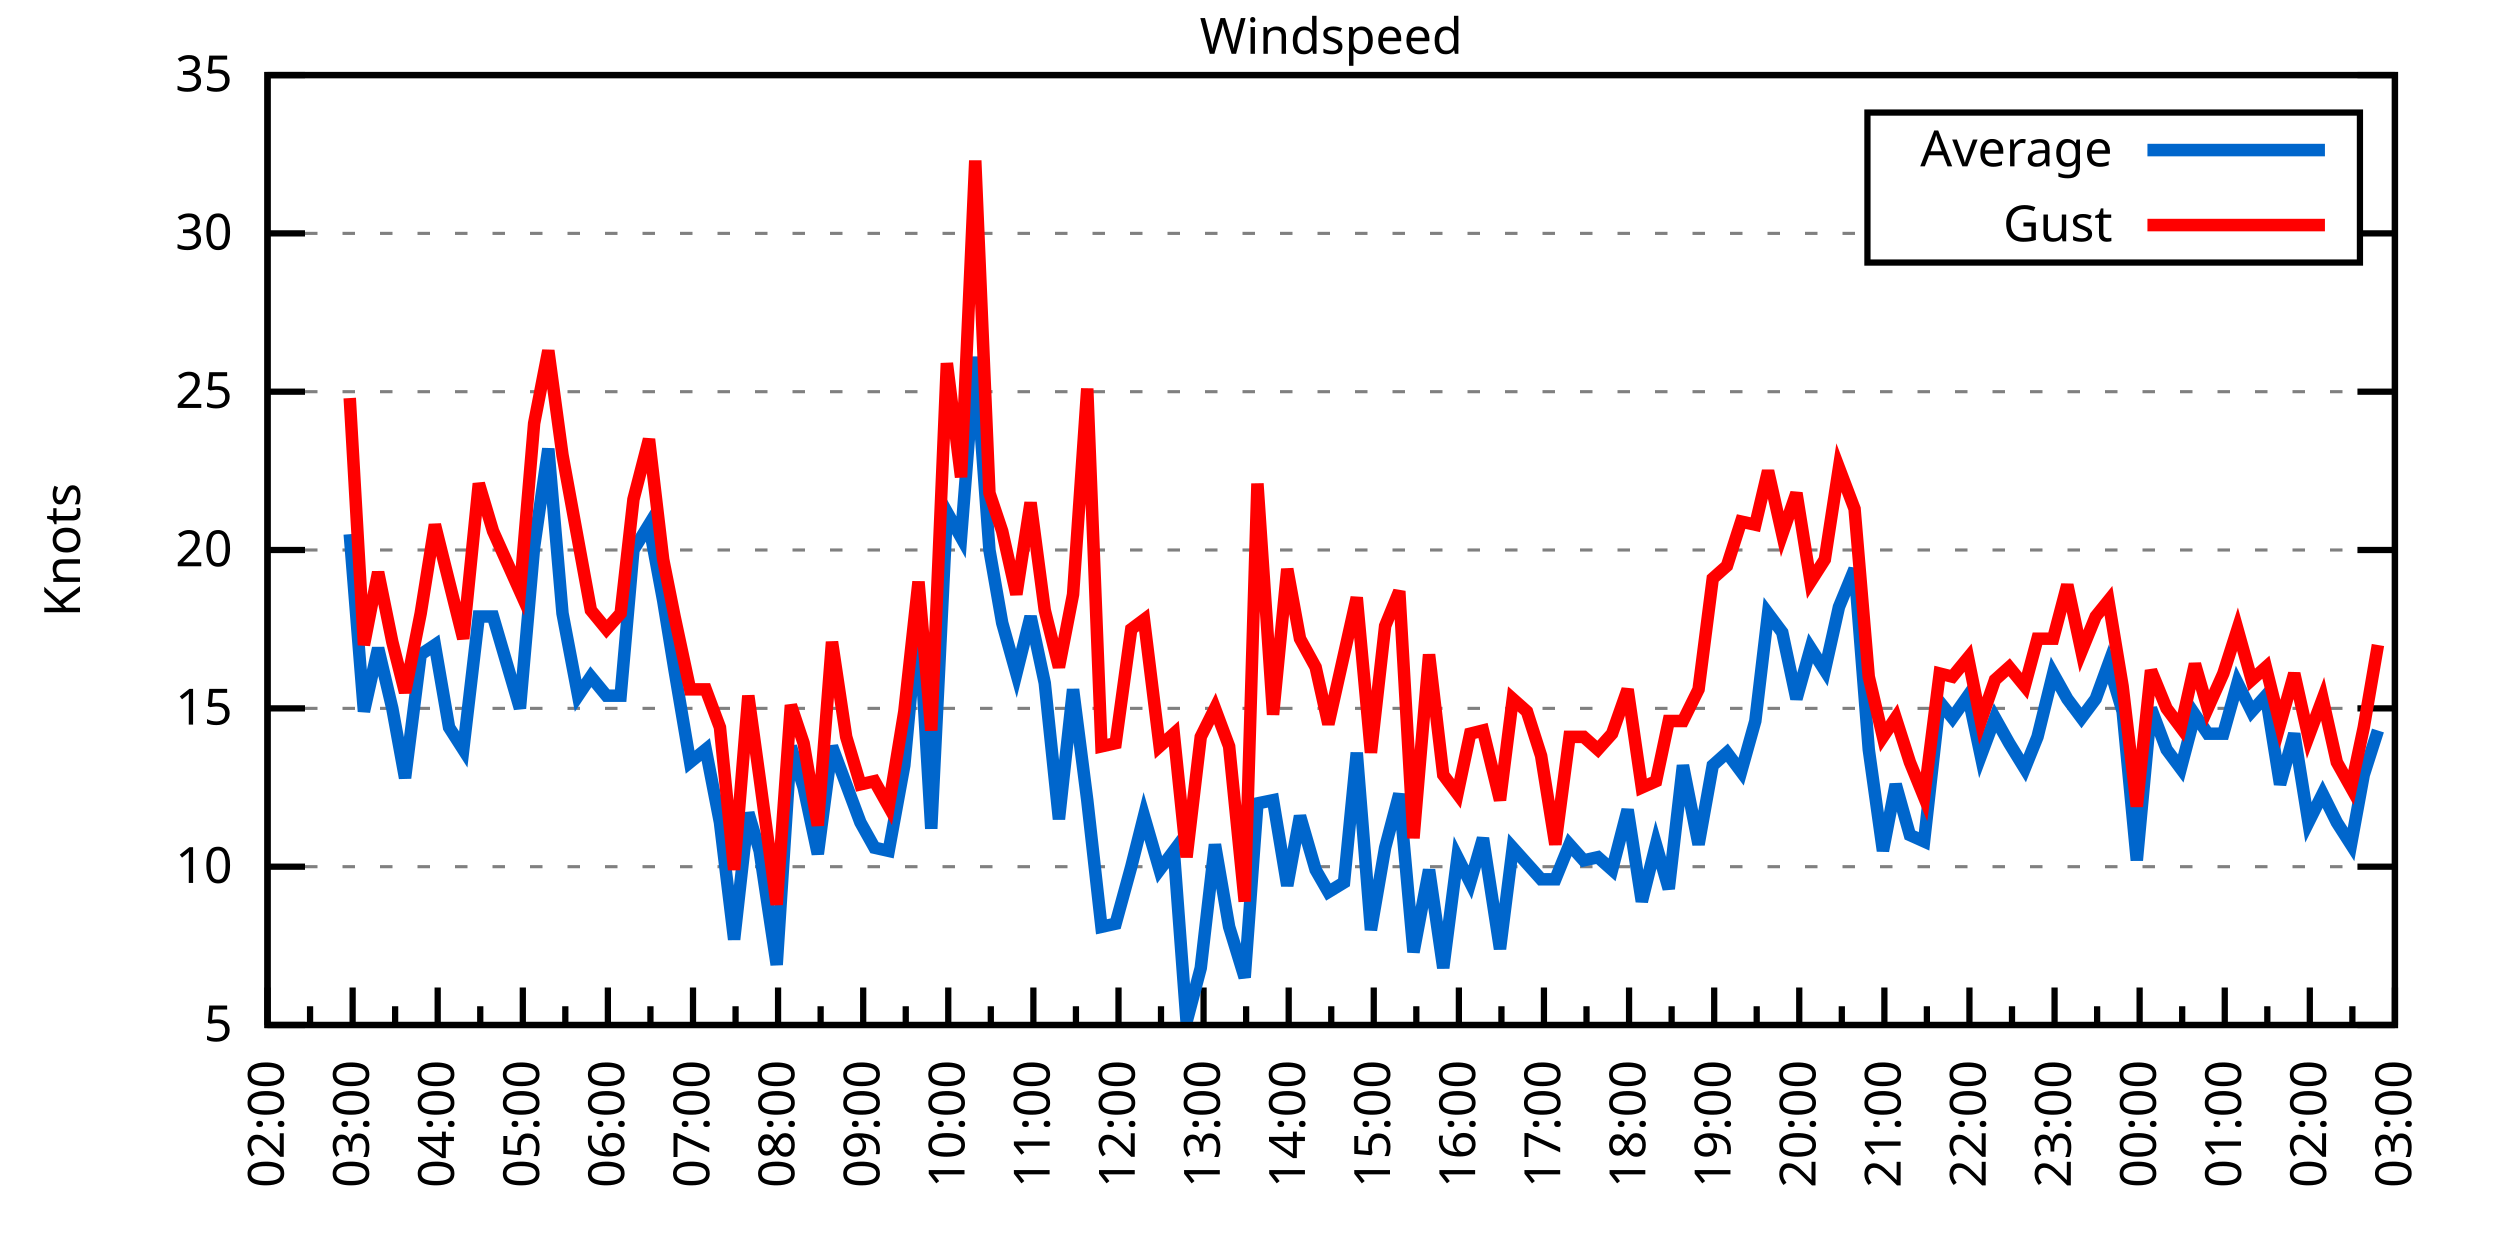
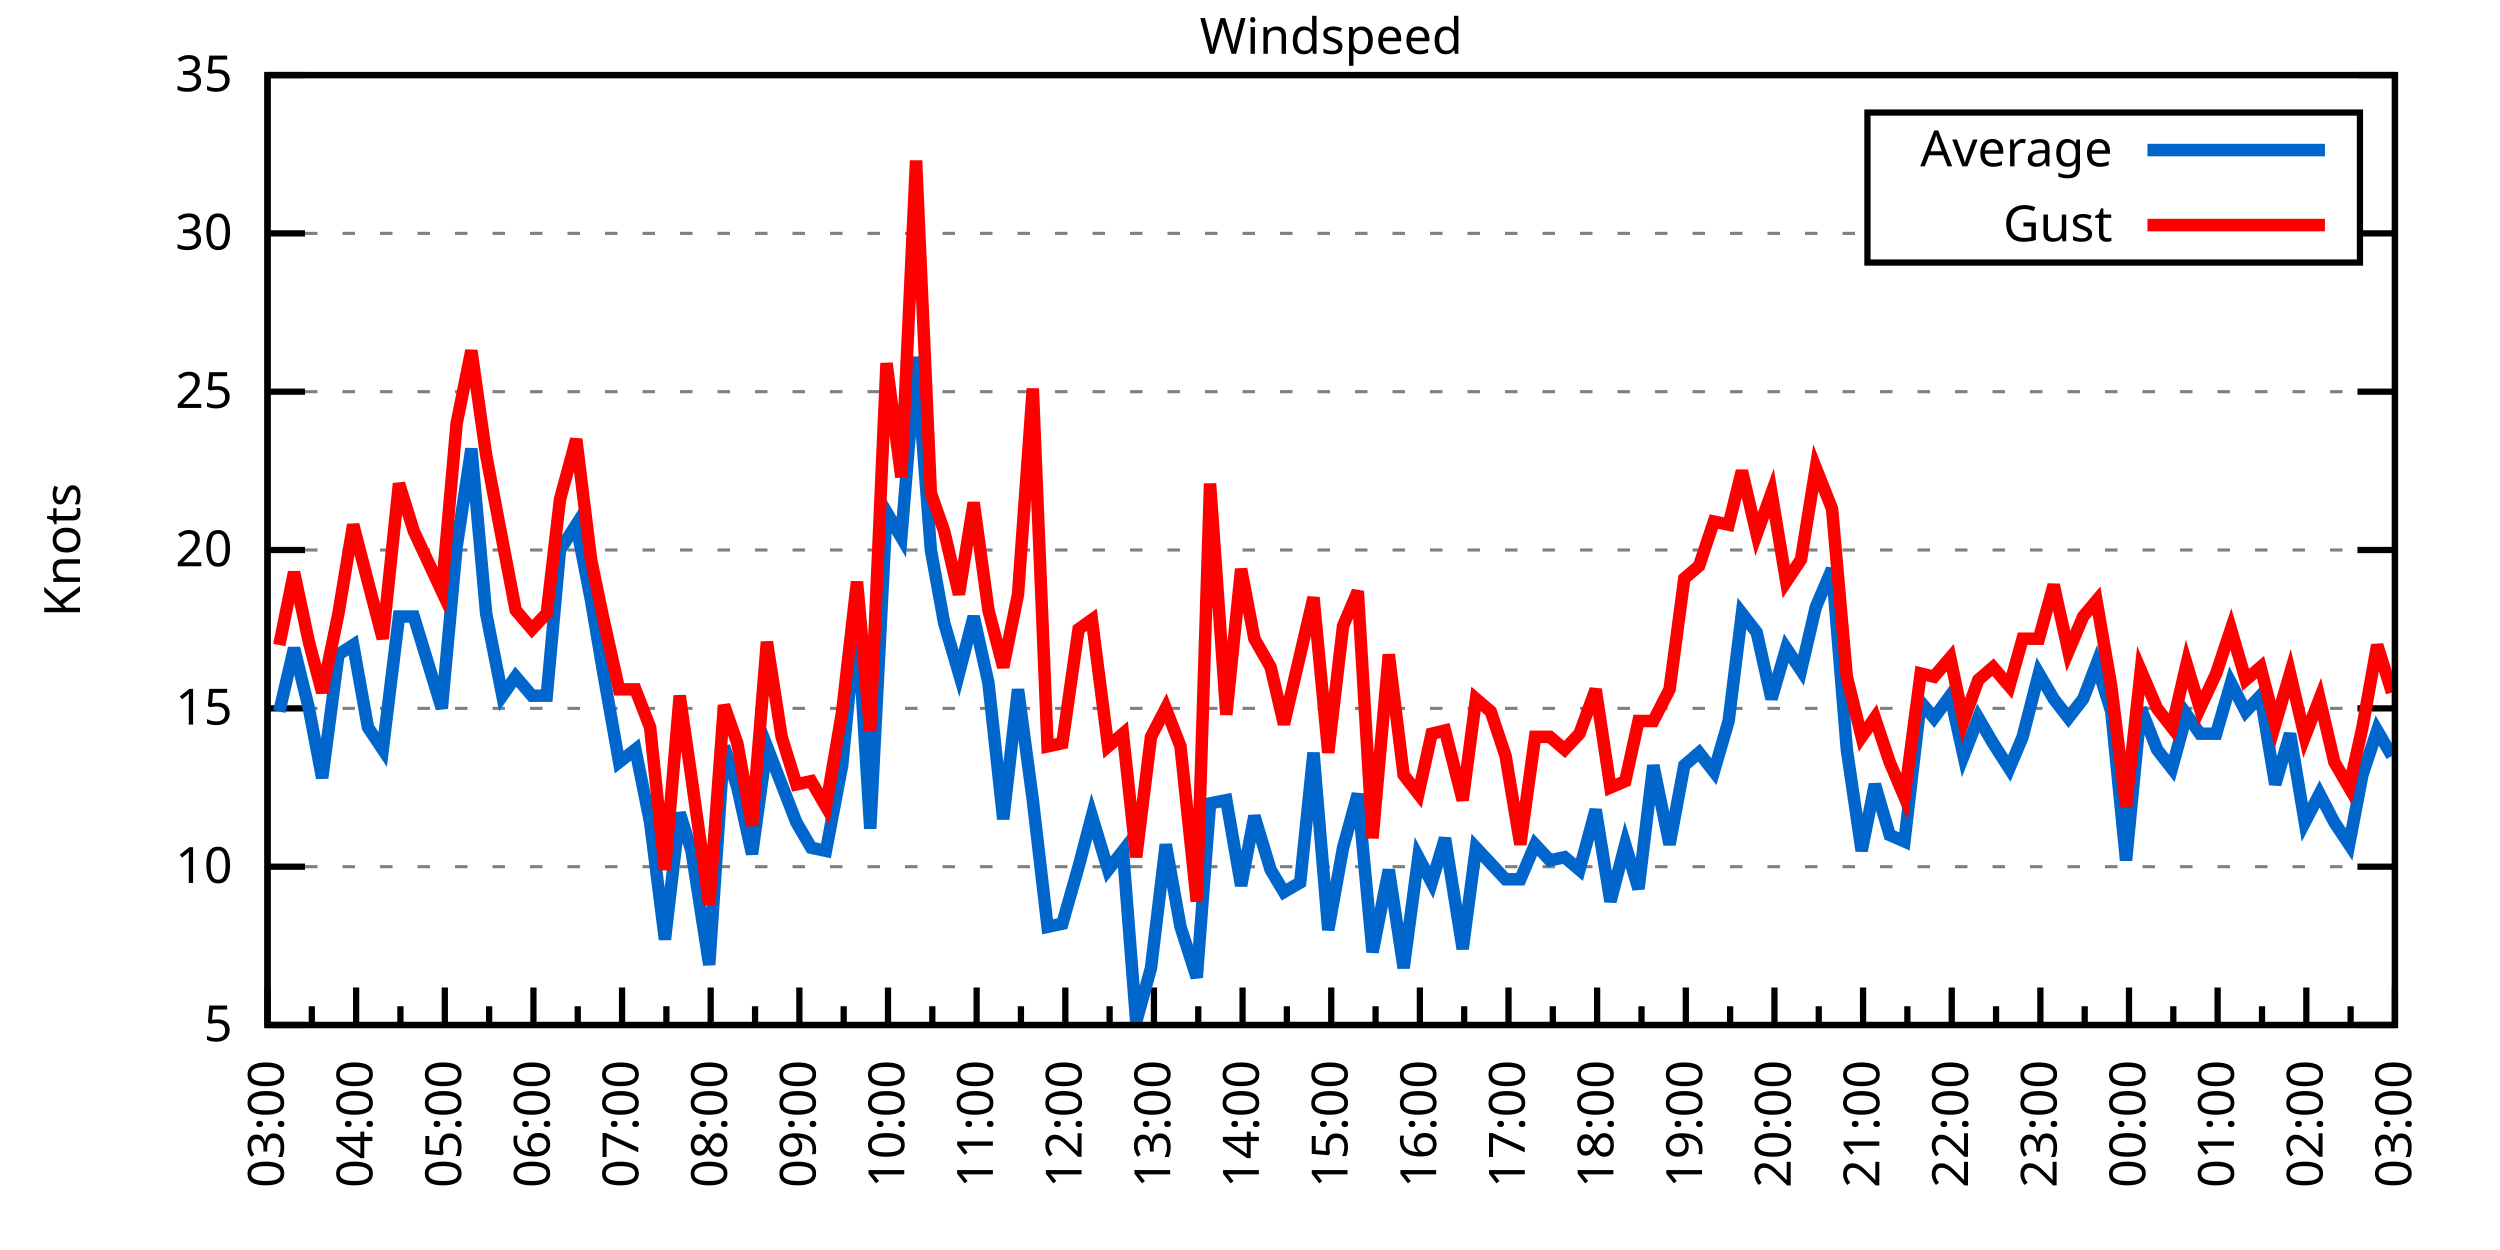
<svg xmlns="http://www.w3.org/2000/svg" xmlns:xlink="http://www.w3.org/1999/xlink" width="400" height="200" viewBox="0 0 400 200">
  <g id="gnuplot_canvas">
    <rect x="0" y="0" width="400" height="200" fill="none" />
    <defs>
      <circle id="gpDot" r="0.5" stroke-width="0.5" stroke="currentColor" />
      <path id="gpPt0" stroke-width="0.333" stroke="currentColor" d="M-1,0 h2 M0,-1 v2" />
      <path id="gpPt1" stroke-width="0.333" stroke="currentColor" d="M-1,-1 L1,1 M1,-1 L-1,1" />
      <path id="gpPt2" stroke-width="0.333" stroke="currentColor" d="M-1,0 L1,0 M0,-1 L0,1 M-1,-1 L1,1 M-1,1 L1,-1" />
      <rect id="gpPt3" stroke-width="0.333" stroke="currentColor" x="-1" y="-1" width="2" height="2" />
      <rect id="gpPt4" stroke-width="0.333" stroke="currentColor" fill="currentColor" x="-1" y="-1" width="2" height="2" />
      <circle id="gpPt5" stroke-width="0.333" stroke="currentColor" cx="0" cy="0" r="1" />
      <use xlink:href="#gpPt5" id="gpPt6" fill="currentColor" stroke="none" />
      <path id="gpPt7" stroke-width="0.333" stroke="currentColor" d="M0,-1.33 L-1.33,0.67 L1.33,0.67 z" />
      <use xlink:href="#gpPt7" id="gpPt8" fill="currentColor" stroke="none" />
      <use xlink:href="#gpPt7" id="gpPt9" stroke="currentColor" transform="rotate(180)" />
      <use xlink:href="#gpPt9" id="gpPt10" fill="currentColor" stroke="none" />
      <use xlink:href="#gpPt3" id="gpPt11" stroke="currentColor" transform="rotate(45)" />
      <use xlink:href="#gpPt11" id="gpPt12" fill="currentColor" stroke="none" />
      <path id="gpPt13" stroke-width="0.333" stroke="currentColor" d="M0,1.330 L1.265,0.411 L0.782,-1.067 L-0.782,-1.076 L-1.265,0.411 z" />
      <use xlink:href="#gpPt13" id="gpPt14" fill="currentColor" stroke="none" />
      <filter id="textbox" filterUnits="objectBoundingBox" x="0" y="0" height="1" width="1">
        <feFlood flood-color="white" flood-opacity="1" result="bgnd" />
        <feComposite in="SourceGraphic" in2="bgnd" operator="atop" />
      </filter>
      <filter id="greybox" filterUnits="objectBoundingBox" x="0" y="0" height="1" width="1">
        <feFlood flood-color="lightgrey" flood-opacity="1" result="grey" />
        <feComposite in="SourceGraphic" in2="grey" operator="atop" />
      </filter>
    </defs>
    <g fill="none" color="white" stroke="currentColor" stroke-width="1.00" stroke-linecap="butt" stroke-linejoin="miter">
</g>
    <g fill="none" color="black" stroke="currentColor" stroke-width="1.00" stroke-linecap="butt" stroke-linejoin="miter">
      <g stroke="none" shape-rendering="crispEdges">
        <polygon fill="rgb(255, 255, 255)" points="42.80,164.00 383.18,164.00 383.18,12.02 42.80,12.02 " />
      </g>
    </g>
    <g fill="none" color="black" stroke="currentColor" stroke-width="1.00" stroke-linecap="butt" stroke-linejoin="miter">
</g>
    <g fill="none" color="black" stroke="black" stroke-width="0.50" stroke-linecap="butt" stroke-linejoin="miter">
</g>
    <g fill="none" color="gray" stroke="currentColor" stroke-width="0.50" stroke-linecap="butt" stroke-linejoin="miter">
      <path stroke="gray" stroke-dasharray="2,4" class="gridline" d="M42.80,164.00 L383.19,164.00  " />
    </g>
    <g fill="none" color="gray" stroke="gray" stroke-width="1.00" stroke-linecap="butt" stroke-linejoin="miter">
</g>
    <g fill="none" color="black" stroke="currentColor" stroke-width="1.00" stroke-linecap="butt" stroke-linejoin="miter">
      <path stroke="black" d="M42.80,164.00 L48.80,164.00 M383.19,164.00 L377.19,164.00  " />
      <g transform="translate(37.20,166.60)" stroke="none" fill="black" font-family="Sans" font-size="8.00" text-anchor="end">
        <text>
          <tspan font-family="Sans"> 5</tspan>
        </text>
      </g>
    </g>
    <g fill="none" color="black" stroke="currentColor" stroke-width="1.00" stroke-linecap="butt" stroke-linejoin="miter">
</g>
    <g fill="none" color="black" stroke="black" stroke-width="0.50" stroke-linecap="butt" stroke-linejoin="miter">
</g>
    <g fill="none" color="gray" stroke="currentColor" stroke-width="0.50" stroke-linecap="butt" stroke-linejoin="miter">
      <path stroke="gray" stroke-dasharray="2,4" class="gridline" d="M42.80,138.67 L383.19,138.67  " />
    </g>
    <g fill="none" color="gray" stroke="gray" stroke-width="1.00" stroke-linecap="butt" stroke-linejoin="miter">
</g>
    <g fill="none" color="black" stroke="currentColor" stroke-width="1.00" stroke-linecap="butt" stroke-linejoin="miter">
      <path stroke="black" d="M42.80,138.67 L48.80,138.67 M383.19,138.67 L377.19,138.67  " />
      <g transform="translate(37.20,141.27)" stroke="none" fill="black" font-family="Sans" font-size="8.00" text-anchor="end">
        <text>
          <tspan font-family="Sans"> 10</tspan>
        </text>
      </g>
    </g>
    <g fill="none" color="black" stroke="currentColor" stroke-width="1.00" stroke-linecap="butt" stroke-linejoin="miter">
</g>
    <g fill="none" color="black" stroke="black" stroke-width="0.50" stroke-linecap="butt" stroke-linejoin="miter">
</g>
    <g fill="none" color="gray" stroke="currentColor" stroke-width="0.50" stroke-linecap="butt" stroke-linejoin="miter">
      <path stroke="gray" stroke-dasharray="2,4" class="gridline" d="M42.80,113.34 L383.19,113.34  " />
    </g>
    <g fill="none" color="gray" stroke="gray" stroke-width="1.00" stroke-linecap="butt" stroke-linejoin="miter">
</g>
    <g fill="none" color="black" stroke="currentColor" stroke-width="1.00" stroke-linecap="butt" stroke-linejoin="miter">
      <path stroke="black" d="M42.80,113.34 L48.80,113.34 M383.19,113.34 L377.19,113.34  " />
      <g transform="translate(37.20,115.94)" stroke="none" fill="black" font-family="Sans" font-size="8.00" text-anchor="end">
        <text>
          <tspan font-family="Sans"> 15</tspan>
        </text>
      </g>
    </g>
    <g fill="none" color="black" stroke="currentColor" stroke-width="1.00" stroke-linecap="butt" stroke-linejoin="miter">
</g>
    <g fill="none" color="black" stroke="black" stroke-width="0.50" stroke-linecap="butt" stroke-linejoin="miter">
</g>
    <g fill="none" color="gray" stroke="currentColor" stroke-width="0.50" stroke-linecap="butt" stroke-linejoin="miter">
      <path stroke="gray" stroke-dasharray="2,4" class="gridline" d="M42.80,88.00 L383.19,88.00  " />
    </g>
    <g fill="none" color="gray" stroke="gray" stroke-width="1.00" stroke-linecap="butt" stroke-linejoin="miter">
</g>
    <g fill="none" color="black" stroke="currentColor" stroke-width="1.00" stroke-linecap="butt" stroke-linejoin="miter">
      <path stroke="black" d="M42.80,88.00 L48.80,88.00 M383.19,88.00 L377.19,88.00  " />
      <g transform="translate(37.20,90.60)" stroke="none" fill="black" font-family="Sans" font-size="8.00" text-anchor="end">
        <text>
          <tspan font-family="Sans"> 20</tspan>
        </text>
      </g>
    </g>
    <g fill="none" color="black" stroke="currentColor" stroke-width="1.00" stroke-linecap="butt" stroke-linejoin="miter">
</g>
    <g fill="none" color="black" stroke="black" stroke-width="0.50" stroke-linecap="butt" stroke-linejoin="miter">
</g>
    <g fill="none" color="gray" stroke="currentColor" stroke-width="0.50" stroke-linecap="butt" stroke-linejoin="miter">
      <path stroke="gray" stroke-dasharray="2,4" class="gridline" d="M42.80,62.67 L383.19,62.67  " />
    </g>
    <g fill="none" color="gray" stroke="gray" stroke-width="1.00" stroke-linecap="butt" stroke-linejoin="miter">
</g>
    <g fill="none" color="black" stroke="currentColor" stroke-width="1.00" stroke-linecap="butt" stroke-linejoin="miter">
      <path stroke="black" d="M42.80,62.67 L48.80,62.67 M383.19,62.67 L377.19,62.67  " />
      <g transform="translate(37.20,65.27)" stroke="none" fill="black" font-family="Sans" font-size="8.00" text-anchor="end">
        <text>
          <tspan font-family="Sans"> 25</tspan>
        </text>
      </g>
    </g>
    <g fill="none" color="black" stroke="currentColor" stroke-width="1.00" stroke-linecap="butt" stroke-linejoin="miter">
</g>
    <g fill="none" color="black" stroke="black" stroke-width="0.50" stroke-linecap="butt" stroke-linejoin="miter">
</g>
    <g fill="none" color="gray" stroke="currentColor" stroke-width="0.50" stroke-linecap="butt" stroke-linejoin="miter">
      <path stroke="gray" stroke-dasharray="2,4" class="gridline" d="M42.80,37.34 L298.79,37.34 M377.59,37.34 L383.19,37.34  " />
    </g>
    <g fill="none" color="gray" stroke="gray" stroke-width="1.00" stroke-linecap="butt" stroke-linejoin="miter">
</g>
    <g fill="none" color="black" stroke="currentColor" stroke-width="1.00" stroke-linecap="butt" stroke-linejoin="miter">
      <path stroke="black" d="M42.80,37.34 L48.80,37.34 M383.19,37.34 L377.19,37.34  " />
      <g transform="translate(37.20,39.94)" stroke="none" fill="black" font-family="Sans" font-size="8.00" text-anchor="end">
        <text>
          <tspan font-family="Sans"> 30</tspan>
        </text>
      </g>
    </g>
    <g fill="none" color="black" stroke="currentColor" stroke-width="1.00" stroke-linecap="butt" stroke-linejoin="miter">
</g>
    <g fill="none" color="black" stroke="black" stroke-width="0.50" stroke-linecap="butt" stroke-linejoin="miter">
</g>
    <g fill="none" color="gray" stroke="currentColor" stroke-width="0.50" stroke-linecap="butt" stroke-linejoin="miter">
      <path stroke="gray" stroke-dasharray="2,4" class="gridline" d="M42.80,12.01 L383.19,12.01  " />
    </g>
    <g fill="none" color="gray" stroke="gray" stroke-width="1.00" stroke-linecap="butt" stroke-linejoin="miter">
</g>
    <g fill="none" color="black" stroke="currentColor" stroke-width="1.00" stroke-linecap="butt" stroke-linejoin="miter">
      <path stroke="black" d="M42.80,12.01 L48.80,12.01 M383.19,12.01 L377.19,12.01  " />
      <g transform="translate(37.20,14.61)" stroke="none" fill="black" font-family="Sans" font-size="8.00" text-anchor="end">
        <text>
          <tspan font-family="Sans"> 35</tspan>
        </text>
      </g>
    </g>
    <g fill="none" color="black" stroke="currentColor" stroke-width="1.00" stroke-linecap="butt" stroke-linejoin="miter">
      <path stroke="black" d="M42.80,164.00 L42.80,158.00  " />
      <g transform="translate(45.40,169.60) rotate(270)" stroke="none" fill="black" font-family="Sans" font-size="8.00" text-anchor="end">
        <text>
+           <tspan font-family="Sans">03:00</tspan>
+         </text>
+       </g>
+     </g>
+     <g fill="none" color="black" stroke="currentColor" stroke-width="1.00" stroke-linecap="butt" stroke-linejoin="miter">
+       <path stroke="black" d="M49.89,164.00 L49.89,161.00 M56.98,164.00 L56.98,158.00  " />
+       <g transform="translate(59.58,169.60) rotate(270)" stroke="none" fill="black" font-family="Sans" font-size="8.00" text-anchor="end">
+         <text>
+           <tspan font-family="Sans">04:00</tspan>
+         </text>
+       </g>
+     </g>
+     <g fill="none" color="black" stroke="currentColor" stroke-width="1.00" stroke-linecap="butt" stroke-linejoin="miter">
+       <path stroke="black" d="M64.07,164.00 L64.07,161.00 M71.17,164.00 L71.17,158.00  " />
+       <g transform="translate(73.77,169.60) rotate(270)" stroke="none" fill="black" font-family="Sans" font-size="8.00" text-anchor="end">
+         <text>
+           <tspan font-family="Sans">05:00</tspan>
+         </text>
+       </g>
+     </g>
+     <g fill="none" color="black" stroke="currentColor" stroke-width="1.00" stroke-linecap="butt" stroke-linejoin="miter">
+       <path stroke="black" d="M78.26,164.00 L78.26,161.00 M85.35,164.00 L85.35,158.00  " />
+       <g transform="translate(87.95,169.60) rotate(270)" stroke="none" fill="black" font-family="Sans" font-size="8.00" text-anchor="end">
+         <text>
+           <tspan font-family="Sans">06:00</tspan>
+         </text>
+       </g>
+     </g>
+     <g fill="none" color="black" stroke="currentColor" stroke-width="1.00" stroke-linecap="butt" stroke-linejoin="miter">
+       <path stroke="black" d="M92.44,164.00 L92.44,161.00 M99.53,164.00 L99.53,158.00  " />
+       <g transform="translate(102.13,169.60) rotate(270)" stroke="none" fill="black" font-family="Sans" font-size="8.00" text-anchor="end">
+         <text>
+           <tspan font-family="Sans">07:00</tspan>
+         </text>
+       </g>
+     </g>
+     <g fill="none" color="black" stroke="currentColor" stroke-width="1.00" stroke-linecap="butt" stroke-linejoin="miter">
+       <path stroke="black" d="M106.62,164.00 L106.62,161.00 M113.71,164.00 L113.71,158.00  " />
+       <g transform="translate(116.31,169.60) rotate(270)" stroke="none" fill="black" font-family="Sans" font-size="8.00" text-anchor="end">
+         <text>
+           <tspan font-family="Sans">08:00</tspan>
+         </text>
+       </g>
+     </g>
+     <g fill="none" color="black" stroke="currentColor" stroke-width="1.00" stroke-linecap="butt" stroke-linejoin="miter">
+       <path stroke="black" d="M120.81,164.00 L120.81,161.00 M127.90,164.00 L127.90,158.00  " />
+       <g transform="translate(130.50,169.60) rotate(270)" stroke="none" fill="black" font-family="Sans" font-size="8.00" text-anchor="end">
+         <text>
+           <tspan font-family="Sans">09:00</tspan>
+         </text>
+       </g>
+     </g>
+     <g fill="none" color="black" stroke="currentColor" stroke-width="1.00" stroke-linecap="butt" stroke-linejoin="miter">
+       <path stroke="black" d="M134.99,164.00 L134.99,161.00 M142.08,164.00 L142.08,158.00  " />
+       <g transform="translate(144.68,169.60) rotate(270)" stroke="none" fill="black" font-family="Sans" font-size="8.00" text-anchor="end">
+         <text>
+           <tspan font-family="Sans">10:00</tspan>
+         </text>
+       </g>
+     </g>
+     <g fill="none" color="black" stroke="currentColor" stroke-width="1.00" stroke-linecap="butt" stroke-linejoin="miter">
+       <path stroke="black" d="M149.17,164.00 L149.17,161.00 M156.26,164.00 L156.26,158.00  " />
+       <g transform="translate(158.86,169.60) rotate(270)" stroke="none" fill="black" font-family="Sans" font-size="8.00" text-anchor="end">
+         <text>
+           <tspan font-family="Sans">11:00</tspan>
+         </text>
+       </g>
+     </g>
+     <g fill="none" color="black" stroke="currentColor" stroke-width="1.00" stroke-linecap="butt" stroke-linejoin="miter">
+       <path stroke="black" d="M163.35,164.00 L163.35,161.00 M170.45,164.00 L170.45,158.00  " />
+       <g transform="translate(173.05,169.60) rotate(270)" stroke="none" fill="black" font-family="Sans" font-size="8.00" text-anchor="end">
+         <text>
+           <tspan font-family="Sans">12:00</tspan>
+         </text>
+       </g>
+     </g>
+     <g fill="none" color="black" stroke="currentColor" stroke-width="1.00" stroke-linecap="butt" stroke-linejoin="miter">
+       <path stroke="black" d="M177.54,164.00 L177.54,161.00 M184.63,164.00 L184.63,158.00  " />
+       <g transform="translate(187.23,169.60) rotate(270)" stroke="none" fill="black" font-family="Sans" font-size="8.00" text-anchor="end">
+         <text>
+           <tspan font-family="Sans">13:00</tspan>
+         </text>
+       </g>
+     </g>
+     <g fill="none" color="black" stroke="currentColor" stroke-width="1.00" stroke-linecap="butt" stroke-linejoin="miter">
+       <path stroke="black" d="M191.72,164.00 L191.72,161.00 M198.81,164.00 L198.81,158.00  " />
+       <g transform="translate(201.41,169.60) rotate(270)" stroke="none" fill="black" font-family="Sans" font-size="8.00" text-anchor="end">
+         <text>
+           <tspan font-family="Sans">14:00</tspan>
+         </text>
+       </g>
+     </g>
+     <g fill="none" color="black" stroke="currentColor" stroke-width="1.00" stroke-linecap="butt" stroke-linejoin="miter">
+       <path stroke="black" d="M205.90,164.00 L205.90,161.00 M213.00,164.00 L213.00,158.00  " />
+       <g transform="translate(215.60,169.60) rotate(270)" stroke="none" fill="black" font-family="Sans" font-size="8.00" text-anchor="end">
+         <text>
+           <tspan font-family="Sans">15:00</tspan>
+         </text>
+       </g>
+     </g>
+     <g fill="none" color="black" stroke="currentColor" stroke-width="1.00" stroke-linecap="butt" stroke-linejoin="miter">
+       <path stroke="black" d="M220.09,164.00 L220.09,161.00 M227.18,164.00 L227.18,158.00  " />
+       <g transform="translate(229.78,169.60) rotate(270)" stroke="none" fill="black" font-family="Sans" font-size="8.00" text-anchor="end">
+         <text>
+           <tspan font-family="Sans">16:00</tspan>
+         </text>
+       </g>
+     </g>
+     <g fill="none" color="black" stroke="currentColor" stroke-width="1.00" stroke-linecap="butt" stroke-linejoin="miter">
+       <path stroke="black" d="M234.27,164.00 L234.27,161.00 M241.36,164.00 L241.36,158.00  " />
+       <g transform="translate(243.96,169.60) rotate(270)" stroke="none" fill="black" font-family="Sans" font-size="8.00" text-anchor="end">
+         <text>
+           <tspan font-family="Sans">17:00</tspan>
+         </text>
+       </g>
+     </g>
+     <g fill="none" color="black" stroke="currentColor" stroke-width="1.00" stroke-linecap="butt" stroke-linejoin="miter">
+       <path stroke="black" d="M248.45,164.00 L248.45,161.00 M255.54,164.00 L255.54,158.00  " />
+       <g transform="translate(258.14,169.60) rotate(270)" stroke="none" fill="black" font-family="Sans" font-size="8.00" text-anchor="end">
+         <text>
+           <tspan font-family="Sans">18:00</tspan>
+         </text>
+       </g>
+     </g>
+     <g fill="none" color="black" stroke="currentColor" stroke-width="1.00" stroke-linecap="butt" stroke-linejoin="miter">
+       <path stroke="black" d="M262.64,164.00 L262.64,161.00 M269.73,164.00 L269.73,158.00  " />
+       <g transform="translate(272.33,169.60) rotate(270)" stroke="none" fill="black" font-family="Sans" font-size="8.00" text-anchor="end">
+         <text>
+           <tspan font-family="Sans">19:00</tspan>
+         </text>
+       </g>
+     </g>
+     <g fill="none" color="black" stroke="currentColor" stroke-width="1.00" stroke-linecap="butt" stroke-linejoin="miter">
+       <path stroke="black" d="M276.82,164.00 L276.82,161.00 M283.91,164.00 L283.91,158.00  " />
+       <g transform="translate(286.51,169.60) rotate(270)" stroke="none" fill="black" font-family="Sans" font-size="8.00" text-anchor="end">
+         <text>
+           <tspan font-family="Sans">20:00</tspan>
+         </text>
+       </g>
+     </g>
+     <g fill="none" color="black" stroke="currentColor" stroke-width="1.00" stroke-linecap="butt" stroke-linejoin="miter">
+       <path stroke="black" d="M291.00,164.00 L291.00,161.00 M298.09,164.00 L298.09,158.00  " />
+       <g transform="translate(300.69,169.60) rotate(270)" stroke="none" fill="black" font-family="Sans" font-size="8.00" text-anchor="end">
+         <text>
+           <tspan font-family="Sans">21:00</tspan>
+         </text>
+       </g>
+     </g>
+     <g fill="none" color="black" stroke="currentColor" stroke-width="1.00" stroke-linecap="butt" stroke-linejoin="miter">
+       <path stroke="black" d="M305.18,164.00 L305.18,161.00 M312.28,164.00 L312.28,158.00  " />
+       <g transform="translate(314.88,169.60) rotate(270)" stroke="none" fill="black" font-family="Sans" font-size="8.00" text-anchor="end">
+         <text>
+           <tspan font-family="Sans">22:00</tspan>
+         </text>
+       </g>
+     </g>
+     <g fill="none" color="black" stroke="currentColor" stroke-width="1.00" stroke-linecap="butt" stroke-linejoin="miter">
+       <path stroke="black" d="M319.37,164.00 L319.37,161.00 M326.46,164.00 L326.46,158.00  " />
+       <g transform="translate(329.06,169.60) rotate(270)" stroke="none" fill="black" font-family="Sans" font-size="8.00" text-anchor="end">
+         <text>
+           <tspan font-family="Sans">23:00</tspan>
+         </text>
+       </g>
+     </g>
+     <g fill="none" color="black" stroke="currentColor" stroke-width="1.00" stroke-linecap="butt" stroke-linejoin="miter">
+       <path stroke="black" d="M333.55,164.00 L333.55,161.00 M340.64,164.00 L340.64,158.00  " />
+       <g transform="translate(343.24,169.60) rotate(270)" stroke="none" fill="black" font-family="Sans" font-size="8.00" text-anchor="end">
+         <text>
+           <tspan font-family="Sans">00:00</tspan>
+         </text>
+       </g>
+     </g>
+     <g fill="none" color="black" stroke="currentColor" stroke-width="1.00" stroke-linecap="butt" stroke-linejoin="miter">
+       <path stroke="black" d="M347.73,164.00 L347.73,161.00 M354.82,164.00 L354.82,158.00  " />
+       <g transform="translate(357.42,169.60) rotate(270)" stroke="none" fill="black" font-family="Sans" font-size="8.00" text-anchor="end">
+         <text>
+           <tspan font-family="Sans">01:00</tspan>
+         </text>
+       </g>
+     </g>
+     <g fill="none" color="black" stroke="currentColor" stroke-width="1.00" stroke-linecap="butt" stroke-linejoin="miter">
+       <path stroke="black" d="M361.92,164.00 L361.92,161.00 M369.01,164.00 L369.01,158.00  " />
+       <g transform="translate(371.61,169.60) rotate(270)" stroke="none" fill="black" font-family="Sans" font-size="8.00" text-anchor="end">
+         <text>
          <tspan font-family="Sans">02:00</tspan>
        </text>
      </g>
    </g>
    <g fill="none" color="black" stroke="currentColor" stroke-width="1.00" stroke-linecap="butt" stroke-linejoin="miter">
-       <path stroke="black" d="M49.61,164.00 L49.61,161.00 M56.42,164.00 L56.42,158.00  " />
-       <g transform="translate(59.02,169.60) rotate(270)" stroke="none" fill="black" font-family="Sans" font-size="8.00" text-anchor="end">
-         <text>
-           <tspan font-family="Sans">03:00</tspan>
-         </text>
-       </g>
-     </g>
-     <g fill="none" color="black" stroke="currentColor" stroke-width="1.00" stroke-linecap="butt" stroke-linejoin="miter">
-       <path stroke="black" d="M63.22,164.00 L63.22,161.00 M70.03,164.00 L70.03,158.00  " />
-       <g transform="translate(72.63,169.60) rotate(270)" stroke="none" fill="black" font-family="Sans" font-size="8.00" text-anchor="end">
-         <text>
-           <tspan font-family="Sans">04:00</tspan>
-         </text>
-       </g>
-     </g>
-     <g fill="none" color="black" stroke="currentColor" stroke-width="1.00" stroke-linecap="butt" stroke-linejoin="miter">
-       <path stroke="black" d="M76.84,164.00 L76.84,161.00 M83.65,164.00 L83.65,158.00  " />
-       <g transform="translate(86.25,169.60) rotate(270)" stroke="none" fill="black" font-family="Sans" font-size="8.00" text-anchor="end">
-         <text>
-           <tspan font-family="Sans">05:00</tspan>
-         </text>
-       </g>
-     </g>
-     <g fill="none" color="black" stroke="currentColor" stroke-width="1.00" stroke-linecap="butt" stroke-linejoin="miter">
-       <path stroke="black" d="M90.45,164.00 L90.45,161.00 M97.26,164.00 L97.26,158.00  " />
-       <g transform="translate(99.86,169.60) rotate(270)" stroke="none" fill="black" font-family="Sans" font-size="8.00" text-anchor="end">
-         <text>
-           <tspan font-family="Sans">06:00</tspan>
-         </text>
-       </g>
-     </g>
-     <g fill="none" color="black" stroke="currentColor" stroke-width="1.00" stroke-linecap="butt" stroke-linejoin="miter">
-       <path stroke="black" d="M104.07,164.00 L104.07,161.00 M110.88,164.00 L110.88,158.00  " />
-       <g transform="translate(113.48,169.60) rotate(270)" stroke="none" fill="black" font-family="Sans" font-size="8.00" text-anchor="end">
-         <text>
-           <tspan font-family="Sans">07:00</tspan>
-         </text>
-       </g>
-     </g>
-     <g fill="none" color="black" stroke="currentColor" stroke-width="1.00" stroke-linecap="butt" stroke-linejoin="miter">
-       <path stroke="black" d="M117.69,164.00 L117.69,161.00 M124.49,164.00 L124.49,158.00  " />
-       <g transform="translate(127.09,169.60) rotate(270)" stroke="none" fill="black" font-family="Sans" font-size="8.00" text-anchor="end">
-         <text>
-           <tspan font-family="Sans">08:00</tspan>
-         </text>
-       </g>
-     </g>
-     <g fill="none" color="black" stroke="currentColor" stroke-width="1.00" stroke-linecap="butt" stroke-linejoin="miter">
-       <path stroke="black" d="M131.30,164.00 L131.30,161.00 M138.11,164.00 L138.11,158.00  " />
-       <g transform="translate(140.71,169.60) rotate(270)" stroke="none" fill="black" font-family="Sans" font-size="8.00" text-anchor="end">
-         <text>
-           <tspan font-family="Sans">09:00</tspan>
-         </text>
-       </g>
-     </g>
-     <g fill="none" color="black" stroke="currentColor" stroke-width="1.00" stroke-linecap="butt" stroke-linejoin="miter">
-       <path stroke="black" d="M144.92,164.00 L144.92,161.00 M151.72,164.00 L151.72,158.00  " />
-       <g transform="translate(154.32,169.60) rotate(270)" stroke="none" fill="black" font-family="Sans" font-size="8.00" text-anchor="end">
-         <text>
-           <tspan font-family="Sans">10:00</tspan>
-         </text>
-       </g>
-     </g>
-     <g fill="none" color="black" stroke="currentColor" stroke-width="1.00" stroke-linecap="butt" stroke-linejoin="miter">
-       <path stroke="black" d="M158.53,164.00 L158.53,161.00 M165.34,164.00 L165.34,158.00  " />
-       <g transform="translate(167.94,169.60) rotate(270)" stroke="none" fill="black" font-family="Sans" font-size="8.00" text-anchor="end">
-         <text>
-           <tspan font-family="Sans">11:00</tspan>
-         </text>
-       </g>
-     </g>
-     <g fill="none" color="black" stroke="currentColor" stroke-width="1.00" stroke-linecap="butt" stroke-linejoin="miter">
-       <path stroke="black" d="M172.15,164.00 L172.15,161.00 M178.96,164.00 L178.96,158.00  " />
-       <g transform="translate(181.56,169.60) rotate(270)" stroke="none" fill="black" font-family="Sans" font-size="8.00" text-anchor="end">
-         <text>
-           <tspan font-family="Sans">12:00</tspan>
-         </text>
-       </g>
-     </g>
-     <g fill="none" color="black" stroke="currentColor" stroke-width="1.00" stroke-linecap="butt" stroke-linejoin="miter">
-       <path stroke="black" d="M185.76,164.00 L185.76,161.00 M192.57,164.00 L192.57,158.00  " />
-       <g transform="translate(195.17,169.60) rotate(270)" stroke="none" fill="black" font-family="Sans" font-size="8.00" text-anchor="end">
-         <text>
-           <tspan font-family="Sans">13:00</tspan>
-         </text>
-       </g>
-     </g>
-     <g fill="none" color="black" stroke="currentColor" stroke-width="1.00" stroke-linecap="butt" stroke-linejoin="miter">
-       <path stroke="black" d="M199.38,164.00 L199.38,161.00 M206.19,164.00 L206.19,158.00  " />
-       <g transform="translate(208.79,169.60) rotate(270)" stroke="none" fill="black" font-family="Sans" font-size="8.00" text-anchor="end">
-         <text>
-           <tspan font-family="Sans">14:00</tspan>
-         </text>
-       </g>
-     </g>
-     <g fill="none" color="black" stroke="currentColor" stroke-width="1.00" stroke-linecap="butt" stroke-linejoin="miter">
-       <path stroke="black" d="M213.00,164.00 L213.00,161.00 M219.80,164.00 L219.80,158.00  " />
-       <g transform="translate(222.40,169.60) rotate(270)" stroke="none" fill="black" font-family="Sans" font-size="8.00" text-anchor="end">
-         <text>
-           <tspan font-family="Sans">15:00</tspan>
-         </text>
-       </g>
-     </g>
-     <g fill="none" color="black" stroke="currentColor" stroke-width="1.00" stroke-linecap="butt" stroke-linejoin="miter">
-       <path stroke="black" d="M226.61,164.00 L226.61,161.00 M233.42,164.00 L233.42,158.00  " />
-       <g transform="translate(236.02,169.60) rotate(270)" stroke="none" fill="black" font-family="Sans" font-size="8.00" text-anchor="end">
-         <text>
-           <tspan font-family="Sans">16:00</tspan>
-         </text>
-       </g>
-     </g>
-     <g fill="none" color="black" stroke="currentColor" stroke-width="1.00" stroke-linecap="butt" stroke-linejoin="miter">
-       <path stroke="black" d="M240.23,164.00 L240.23,161.00 M247.03,164.00 L247.03,158.00  " />
-       <g transform="translate(249.63,169.60) rotate(270)" stroke="none" fill="black" font-family="Sans" font-size="8.00" text-anchor="end">
-         <text>
-           <tspan font-family="Sans">17:00</tspan>
-         </text>
-       </g>
-     </g>
-     <g fill="none" color="black" stroke="currentColor" stroke-width="1.00" stroke-linecap="butt" stroke-linejoin="miter">
-       <path stroke="black" d="M253.84,164.00 L253.84,161.00 M260.65,164.00 L260.65,158.00  " />
-       <g transform="translate(263.25,169.60) rotate(270)" stroke="none" fill="black" font-family="Sans" font-size="8.00" text-anchor="end">
-         <text>
-           <tspan font-family="Sans">18:00</tspan>
-         </text>
-       </g>
-     </g>
-     <g fill="none" color="black" stroke="currentColor" stroke-width="1.00" stroke-linecap="butt" stroke-linejoin="miter">
-       <path stroke="black" d="M267.46,164.00 L267.46,161.00 M274.27,164.00 L274.27,158.00  " />
-       <g transform="translate(276.87,169.60) rotate(270)" stroke="none" fill="black" font-family="Sans" font-size="8.00" text-anchor="end">
-         <text>
-           <tspan font-family="Sans">19:00</tspan>
-         </text>
-       </g>
-     </g>
-     <g fill="none" color="black" stroke="currentColor" stroke-width="1.00" stroke-linecap="butt" stroke-linejoin="miter">
-       <path stroke="black" d="M281.07,164.00 L281.07,161.00 M287.88,164.00 L287.88,158.00  " />
-       <g transform="translate(290.48,169.60) rotate(270)" stroke="none" fill="black" font-family="Sans" font-size="8.00" text-anchor="end">
-         <text>
-           <tspan font-family="Sans">20:00</tspan>
-         </text>
-       </g>
-     </g>
-     <g fill="none" color="black" stroke="currentColor" stroke-width="1.00" stroke-linecap="butt" stroke-linejoin="miter">
-       <path stroke="black" d="M294.69,164.00 L294.69,161.00 M301.50,164.00 L301.50,158.00  " />
-       <g transform="translate(304.10,169.60) rotate(270)" stroke="none" fill="black" font-family="Sans" font-size="8.00" text-anchor="end">
-         <text>
-           <tspan font-family="Sans">21:00</tspan>
-         </text>
-       </g>
-     </g>
-     <g fill="none" color="black" stroke="currentColor" stroke-width="1.00" stroke-linecap="butt" stroke-linejoin="miter">
-       <path stroke="black" d="M308.30,164.00 L308.30,161.00 M315.11,164.00 L315.11,158.00  " />
-       <g transform="translate(317.71,169.60) rotate(270)" stroke="none" fill="black" font-family="Sans" font-size="8.00" text-anchor="end">
-         <text>
-           <tspan font-family="Sans">22:00</tspan>
-         </text>
-       </g>
-     </g>
-     <g fill="none" color="black" stroke="currentColor" stroke-width="1.00" stroke-linecap="butt" stroke-linejoin="miter">
-       <path stroke="black" d="M321.92,164.00 L321.92,161.00 M328.73,164.00 L328.73,158.00  " />
-       <g transform="translate(331.33,169.60) rotate(270)" stroke="none" fill="black" font-family="Sans" font-size="8.00" text-anchor="end">
-         <text>
-           <tspan font-family="Sans">23:00</tspan>
-         </text>
-       </g>
-     </g>
-     <g fill="none" color="black" stroke="currentColor" stroke-width="1.00" stroke-linecap="butt" stroke-linejoin="miter">
-       <path stroke="black" d="M335.54,164.00 L335.54,161.00 M342.34,164.00 L342.34,158.00  " />
-       <g transform="translate(344.94,169.60) rotate(270)" stroke="none" fill="black" font-family="Sans" font-size="8.00" text-anchor="end">
-         <text>
-           <tspan font-family="Sans">00:00</tspan>
-         </text>
-       </g>
-     </g>
-     <g fill="none" color="black" stroke="currentColor" stroke-width="1.00" stroke-linecap="butt" stroke-linejoin="miter">
-       <path stroke="black" d="M349.15,164.00 L349.15,161.00 M355.96,164.00 L355.96,158.00  " />
-       <g transform="translate(358.56,169.60) rotate(270)" stroke="none" fill="black" font-family="Sans" font-size="8.00" text-anchor="end">
-         <text>
-           <tspan font-family="Sans">01:00</tspan>
-         </text>
-       </g>
-     </g>
-     <g fill="none" color="black" stroke="currentColor" stroke-width="1.00" stroke-linecap="butt" stroke-linejoin="miter">
-       <path stroke="black" d="M362.77,164.00 L362.77,161.00 M369.57,164.00 L369.57,158.00  " />
-       <g transform="translate(372.17,169.60) rotate(270)" stroke="none" fill="black" font-family="Sans" font-size="8.00" text-anchor="end">
-         <text>
-           <tspan font-family="Sans">02:00</tspan>
-         </text>
-       </g>
-     </g>
-     <g fill="none" color="black" stroke="currentColor" stroke-width="1.00" stroke-linecap="butt" stroke-linejoin="miter">
-       <path stroke="black" d="M376.38,164.00 L376.38,161.00 M383.19,164.00 L383.19,158.00  " />
+       <path stroke="black" d="M376.10,164.00 L376.10,161.00 M383.19,164.00 L383.19,158.00  " />
      <g transform="translate(385.79,169.60) rotate(270)" stroke="none" fill="black" font-family="Sans" font-size="8.00" text-anchor="end">
        <text>
          <tspan font-family="Sans">03:00</tspan>
        </text>
      </g>
    </g>
    <g fill="none" color="black" stroke="currentColor" stroke-width="1.00" stroke-linecap="butt" stroke-linejoin="miter">
</g>
    <g fill="none" color="black" stroke="currentColor" stroke-width="1.00" stroke-linecap="butt" stroke-linejoin="miter">
      <path stroke="black" d="M42.80,12.01 L42.80,164.00 L383.19,164.00 L383.19,12.01 L42.80,12.01 Z  " />
    </g>
    <g fill="none" color="black" stroke="currentColor" stroke-width="1.00" stroke-linecap="butt" stroke-linejoin="miter">
      <g transform="translate(12.80,88.01) rotate(270)" stroke="none" fill="black" font-family="Sans" font-size="8.00" text-anchor="middle">
        <text>
          <tspan font-family="Sans">Knots</tspan>
        </text>
      </g>
    </g>
    <g fill="none" color="black" stroke="currentColor" stroke-width="1.00" stroke-linecap="butt" stroke-linejoin="miter">
</g>
    <g fill="none" color="black" stroke="currentColor" stroke-width="1.00" stroke-linecap="butt" stroke-linejoin="miter">
      <path stroke="black" d="M298.79,42.01 L298.79,18.01 L377.59,18.01 L377.59,42.01 L298.79,42.01 Z  " />
    </g>
    <g id="Windspeed_plot_1">
      <g fill="none" color="white" stroke="black" stroke-width="2.00" stroke-linecap="butt" stroke-linejoin="miter">
</g>
      <g fill="none" color="black" stroke="currentColor" stroke-width="2.00" stroke-linecap="butt" stroke-linejoin="miter">
        <g transform="translate(337.99,26.61)" stroke="none" fill="black" font-family="Sans" font-size="8.00" text-anchor="end">
          <text>
            <tspan font-family="Sans">Average</tspan>
          </text>
        </g>
      </g>
      <g fill="none" color="black" stroke="currentColor" stroke-width="2.00" stroke-linecap="butt" stroke-linejoin="miter">
-         <path stroke="rgb(  0, 102, 204)" d="M343.59,24.01 L371.99,24.01 M55.96,85.47 L58.23,113.84 L60.50,103.71 L62.77,113.34 L64.81,124.48 L67.31,104.72   L69.58,103.20 L71.85,116.38 L74.12,119.92 L76.61,98.64 L78.88,98.64 L83.19,113.34 L85.46,87.50 L87.73,71.79   L90.00,98.14 L92.50,111.31 L94.54,108.27 L97.04,111.31 L99.30,111.31 L101.35,88.00 L103.84,83.95 L106.11,96.11   L107.93,107.26 L110.42,121.95 L112.92,119.92 L115.19,131.58 L117.46,150.32 L119.73,130.06 L121.54,136.14 L124.27,154.37   L126.54,119.42 L128.58,126.00 L130.85,136.64 L133.12,119.42 L135.39,125.50 L137.66,131.58 L139.92,135.63 L142.19,136.14   L144.69,122.46 L146.96,98.14 L149.00,132.59 L151.50,81.93 L153.77,85.98 L156.04,57.10 L158.31,88.00 L160.35,99.66   L162.62,107.76 L164.89,98.64 L167.16,109.28 L169.43,131.07 L171.69,110.30 L173.96,128.03 L176.23,148.29 L178.50,147.79   L181.00,138.67 L183.04,130.56 L185.54,139.17 L187.81,136.14 L189.85,163.49 L192.12,154.88 L194.39,135.12 L196.66,148.29   L199.15,156.40 L201.19,128.54 L203.69,128.03 L205.96,141.71 L208.00,130.56 L210.50,139.17 L212.54,142.72 L215.04,141.20   L217.08,120.43 L219.35,148.80 L221.62,135.63 L223.89,127.02 L226.16,152.35 L228.65,139.17 L230.92,154.88 L233.19,137.15   L235.23,141.20 L237.28,134.11 L240.00,151.84 L242.04,135.63 L244.31,138.16 L246.58,140.69 L248.85,140.69 L251.12,135.12   L253.39,137.66 L255.66,137.15 L257.93,139.17 L260.42,129.55 L262.69,144.24 L264.96,135.12 L267.00,142.21 L269.27,122.46   L271.77,135.12 L274.04,122.46 L276.31,120.43 L278.58,123.47 L280.85,115.36 L282.89,98.14 L285.16,101.18 L287.43,111.82   L289.70,103.71 L291.97,107.26 L294.23,97.12 L296.73,91.04 L299.00,119.92 L301.27,136.14 L303.31,125.50 L305.58,133.60   L307.85,134.62 L310.35,112.32 L312.39,114.86 L314.89,111.31 L316.93,120.94 L319.20,114.86 L321.47,118.91 L323.96,122.96   L326.00,117.90 L328.50,107.76 L330.77,111.82 L333.04,114.86 L335.31,111.82 L337.35,106.24 L339.62,113.84 L341.89,137.66   L344.16,113.34 L346.65,119.92 L348.92,122.96 L351.19,114.35 L353.24,117.39 L355.73,117.39 L358.00,109.28 L360.27,113.84   L362.54,111.31 L364.81,125.50 L367.08,117.39 L369.35,131.58 L371.62,127.02 L373.89,131.58 L376.16,135.12 L378.20,123.98   L380.47,116.88  " />
+         <path stroke="rgb(  0, 102, 204)" d="M343.59,24.01 L371.99,24.01 M44.69,113.84 L47.05,103.71 L49.42,113.34 L51.55,124.48 L54.15,104.72 L56.51,103.20   L58.87,116.38 L61.24,119.92 L63.84,98.64 L66.20,98.64 L70.69,113.34 L73.06,87.50 L75.42,71.79 L77.78,98.14   L80.38,111.31 L82.51,108.27 L85.11,111.31 L87.48,111.31 L89.60,88.00 L92.20,83.95 L94.57,96.11 L96.46,107.26   L99.06,121.95 L101.66,119.92 L104.02,131.58 L106.39,150.32 L108.75,130.06 L110.64,136.14 L113.48,154.37 L115.84,119.42   L117.97,126.00 L120.33,136.64 L122.70,119.42 L125.06,125.50 L127.42,131.58 L129.79,135.63 L132.15,136.14 L134.75,122.46   L137.12,98.14 L139.24,132.59 L141.84,81.93 L144.21,85.98 L146.57,57.10 L148.94,88.00 L151.06,99.66 L153.43,107.76   L155.79,98.64 L158.15,109.28 L160.52,131.07 L162.88,110.30 L165.25,128.03 L167.61,148.29 L169.97,147.79 L172.57,138.67   L174.70,130.56 L177.30,139.17 L179.67,136.14 L181.79,163.49 L184.16,154.88 L186.52,135.12 L188.88,148.29 L191.48,156.40   L193.61,128.54 L196.21,128.03 L198.58,141.71 L200.70,130.56 L203.30,139.17 L205.43,142.72 L208.03,141.20 L210.16,120.43   L212.52,148.80 L214.89,135.63 L217.25,127.02 L219.61,152.35 L222.21,139.17 L224.58,154.88 L226.94,137.15 L229.07,141.20   L231.20,134.11 L234.03,151.84 L236.16,135.63 L238.52,138.16 L240.89,140.69 L243.25,140.69 L245.62,135.12 L247.98,137.66   L250.34,137.15 L252.71,139.17 L255.31,129.55 L257.67,144.24 L260.04,135.12 L262.16,142.21 L264.53,122.46 L267.13,135.12   L269.49,122.46 L271.85,120.43 L274.22,123.47 L276.58,115.36 L278.71,98.14 L281.07,101.18 L283.44,111.82 L285.80,103.71   L288.16,107.26 L290.53,97.12 L293.13,91.04 L295.49,119.92 L297.86,136.14 L299.98,125.50 L302.35,133.60 L304.71,134.62   L307.31,112.32 L309.44,114.86 L312.04,111.31 L314.17,120.94 L316.53,114.86 L318.89,118.91 L321.49,122.96 L323.62,117.90   L326.22,107.76 L328.59,111.82 L330.95,114.86 L333.31,111.82 L335.44,106.24 L337.80,113.84 L340.17,137.66 L342.53,113.34   L345.13,119.92 L347.50,122.96 L349.86,114.35 L351.99,117.39 L354.59,117.39 L356.95,109.28 L359.32,113.84 L361.68,111.31   L364.04,125.50 L366.41,117.39 L368.77,131.58 L371.13,127.02 L373.50,131.58 L375.86,135.12 L377.99,123.98 L380.35,116.88   L382.72,120.94  " />
      </g>
    </g>
    <g id="Windspeed_plot_2">
      <g fill="none" color="black" stroke="currentColor" stroke-width="2.00" stroke-linecap="butt" stroke-linejoin="miter">
        <g transform="translate(337.99,38.61)" stroke="none" fill="black" font-family="Sans" font-size="8.00" text-anchor="end">
          <text>
            <tspan font-family="Sans">Gust</tspan>
          </text>
        </g>
      </g>
      <g fill="none" color="black" stroke="currentColor" stroke-width="2.00" stroke-linecap="butt" stroke-linejoin="miter">
-         <path stroke="rgb(255,   0,   0)" d="M343.59,36.01 L371.99,36.01 M55.96,63.69 L58.23,103.20 L60.50,91.55 L62.77,102.70 L64.81,110.80 L67.31,98.14   L69.58,83.95 L71.85,93.07 L74.12,102.19 L76.61,77.37 L78.88,84.97 L83.19,94.59 L85.46,67.74 L87.73,56.09   L90.00,72.81 L92.50,86.49 L94.54,97.63 L97.04,100.67 L99.30,98.14 L101.35,79.90 L103.84,70.27 L106.11,89.52   L107.93,98.64 L110.42,110.30 L112.92,110.30 L115.19,116.38 L117.46,139.17 L119.73,111.31 L121.54,124.48 L124.27,144.75   L126.54,112.83 L128.58,118.91 L130.85,132.08 L133.12,102.70 L135.39,117.90 L137.66,125.50 L139.92,124.99 L142.19,129.04   L144.69,113.84 L146.96,93.07 L149.00,116.88 L151.50,58.11 L153.77,76.35 L156.04,25.69 L158.31,78.89 L160.35,84.97   L162.62,95.10 L164.89,80.41 L167.16,97.63 L169.43,106.75 L171.69,95.10 L173.96,62.17 L176.23,119.42 L178.50,118.91   L181.00,100.67 L183.04,99.15 L185.54,119.42 L187.81,117.39 L189.85,137.15 L192.12,117.90 L194.39,113.34 L196.66,119.42   L199.15,144.24 L201.19,77.37 L203.69,114.35 L205.96,91.04 L208.00,102.19 L210.50,106.75 L212.54,115.87 L215.04,104.72   L217.08,95.60 L219.35,120.43 L221.62,100.16 L223.89,94.59 L226.16,134.11 L228.65,104.72 L230.92,123.98 L233.19,127.02   L235.23,117.39 L237.28,116.88 L240.00,128.03 L242.04,111.82 L244.31,113.84 L246.58,120.94 L248.85,135.12 L251.12,117.90   L253.39,117.90 L255.66,119.92 L257.93,117.39 L260.42,110.30 L262.69,126.00 L264.96,124.99 L267.00,115.36 L269.27,115.36   L271.77,110.30 L274.04,92.56 L276.31,90.54 L278.58,83.45 L280.85,83.95 L282.89,75.34 L285.16,85.47 L287.43,78.89   L289.70,93.07 L291.97,89.52 L294.23,74.83 L296.73,81.42 L299.00,108.27 L301.27,117.90 L303.31,114.86 L305.58,121.95   L307.85,127.52 L310.35,107.76 L312.39,108.27 L314.89,105.23 L316.93,115.36 L319.20,108.78 L321.47,106.75 L323.96,109.79   L326.00,102.19 L328.50,102.19 L330.77,93.58 L333.04,104.22 L335.31,98.64 L337.35,96.11 L339.62,109.79 L341.89,129.04   L344.16,107.26 L346.65,113.34 L348.92,116.38 L351.19,106.24 L353.24,113.34 L355.73,107.76 L358.00,100.67 L360.27,108.78   L362.54,106.75 L364.81,115.87 L367.08,107.76 L369.35,117.90 L371.62,111.82 L373.89,121.95 L376.16,126.00 L378.20,116.38   L380.47,103.20  " />
+         <path stroke="rgb(255,   0,   0)" d="M343.59,36.01 L371.99,36.01 M44.69,103.20 L47.05,91.55 L49.42,102.70 L51.55,110.80 L54.15,98.14 L56.51,83.95   L58.87,93.07 L61.24,102.19 L63.84,77.37 L66.20,84.97 L70.69,94.59 L73.06,67.74 L75.42,56.09 L77.78,72.81   L80.38,86.49 L82.51,97.63 L85.11,100.67 L87.48,98.14 L89.60,79.90 L92.20,70.27 L94.57,89.52 L96.46,98.64   L99.06,110.30 L101.66,110.30 L104.02,116.38 L106.39,139.17 L108.75,111.31 L110.64,124.48 L113.48,144.75 L115.84,112.83   L117.97,118.91 L120.33,132.08 L122.70,102.70 L125.06,117.90 L127.42,125.50 L129.79,124.99 L132.15,129.04 L134.75,113.84   L137.12,93.07 L139.24,116.88 L141.84,58.11 L144.21,76.35 L146.57,25.69 L148.94,78.89 L151.06,84.97 L153.43,95.10   L155.79,80.41 L158.15,97.63 L160.52,106.75 L162.88,95.10 L165.25,62.17 L167.61,119.42 L169.97,118.91 L172.57,100.67   L174.70,99.15 L177.30,119.42 L179.67,117.39 L181.79,137.15 L184.16,117.90 L186.52,113.34 L188.88,119.42 L191.48,144.24   L193.61,77.37 L196.21,114.35 L198.58,91.04 L200.70,102.19 L203.30,106.75 L205.43,115.87 L208.03,104.72 L210.16,95.60   L212.52,120.43 L214.89,100.16 L217.25,94.59 L219.61,134.11 L222.21,104.72 L224.58,123.98 L226.94,127.02 L229.07,117.39   L231.20,116.88 L234.03,128.03 L236.16,111.82 L238.52,113.84 L240.89,120.94 L243.25,135.12 L245.62,117.90 L247.98,117.90   L250.34,119.92 L252.71,117.39 L255.31,110.30 L257.67,126.00 L260.04,124.99 L262.16,115.36 L264.53,115.36 L267.13,110.30   L269.49,92.56 L271.85,90.54 L274.22,83.45 L276.58,83.95 L278.71,75.34 L281.07,85.47 L283.44,78.89 L285.80,93.07   L288.16,89.52 L290.53,74.83 L293.13,81.42 L295.49,108.27 L297.86,117.90 L299.98,114.86 L302.35,121.95 L304.71,127.52   L307.31,107.76 L309.44,108.27 L312.04,105.23 L314.17,115.36 L316.53,108.78 L318.89,106.75 L321.49,109.79 L323.62,102.19   L326.22,102.19 L328.59,93.58 L330.95,104.22 L333.31,98.64 L335.44,96.11 L337.80,109.79 L340.17,129.04 L342.53,107.26   L345.13,113.34 L347.50,116.38 L349.86,106.24 L351.99,113.34 L354.59,107.76 L356.95,100.67 L359.32,108.78 L361.68,106.75   L364.04,115.87 L366.41,107.76 L368.77,117.90 L371.13,111.82 L373.50,121.95 L375.86,126.00 L377.99,116.38 L380.35,103.20   L382.72,110.80  " />
      </g>
    </g>
    <g fill="none" color="black" stroke="currentColor" stroke-width="2.00" stroke-linecap="butt" stroke-linejoin="miter">
</g>
    <g fill="none" color="black" stroke="black" stroke-width="1.00" stroke-linecap="butt" stroke-linejoin="miter">
</g>
    <g fill="none" color="black" stroke="currentColor" stroke-width="1.00" stroke-linecap="butt" stroke-linejoin="miter">
      <path stroke="black" d="M42.80,12.01 L42.80,164.00 L383.19,164.00 L383.19,12.01 L42.80,12.01 Z  " />
    </g>
    <g fill="none" color="black" stroke="currentColor" stroke-width="1.00" stroke-linecap="butt" stroke-linejoin="miter">
      <g transform="translate(212.99,8.61)" stroke="none" fill="black" font-family="Sans" font-size="8.00" text-anchor="middle">
        <text>
          <tspan font-family="Sans">Windspeed</tspan>
        </text>
      </g>
    </g>
    <g fill="none" color="black" stroke="currentColor" stroke-width="1.00" stroke-linecap="butt" stroke-linejoin="miter">
</g>
  </g>
</svg>
